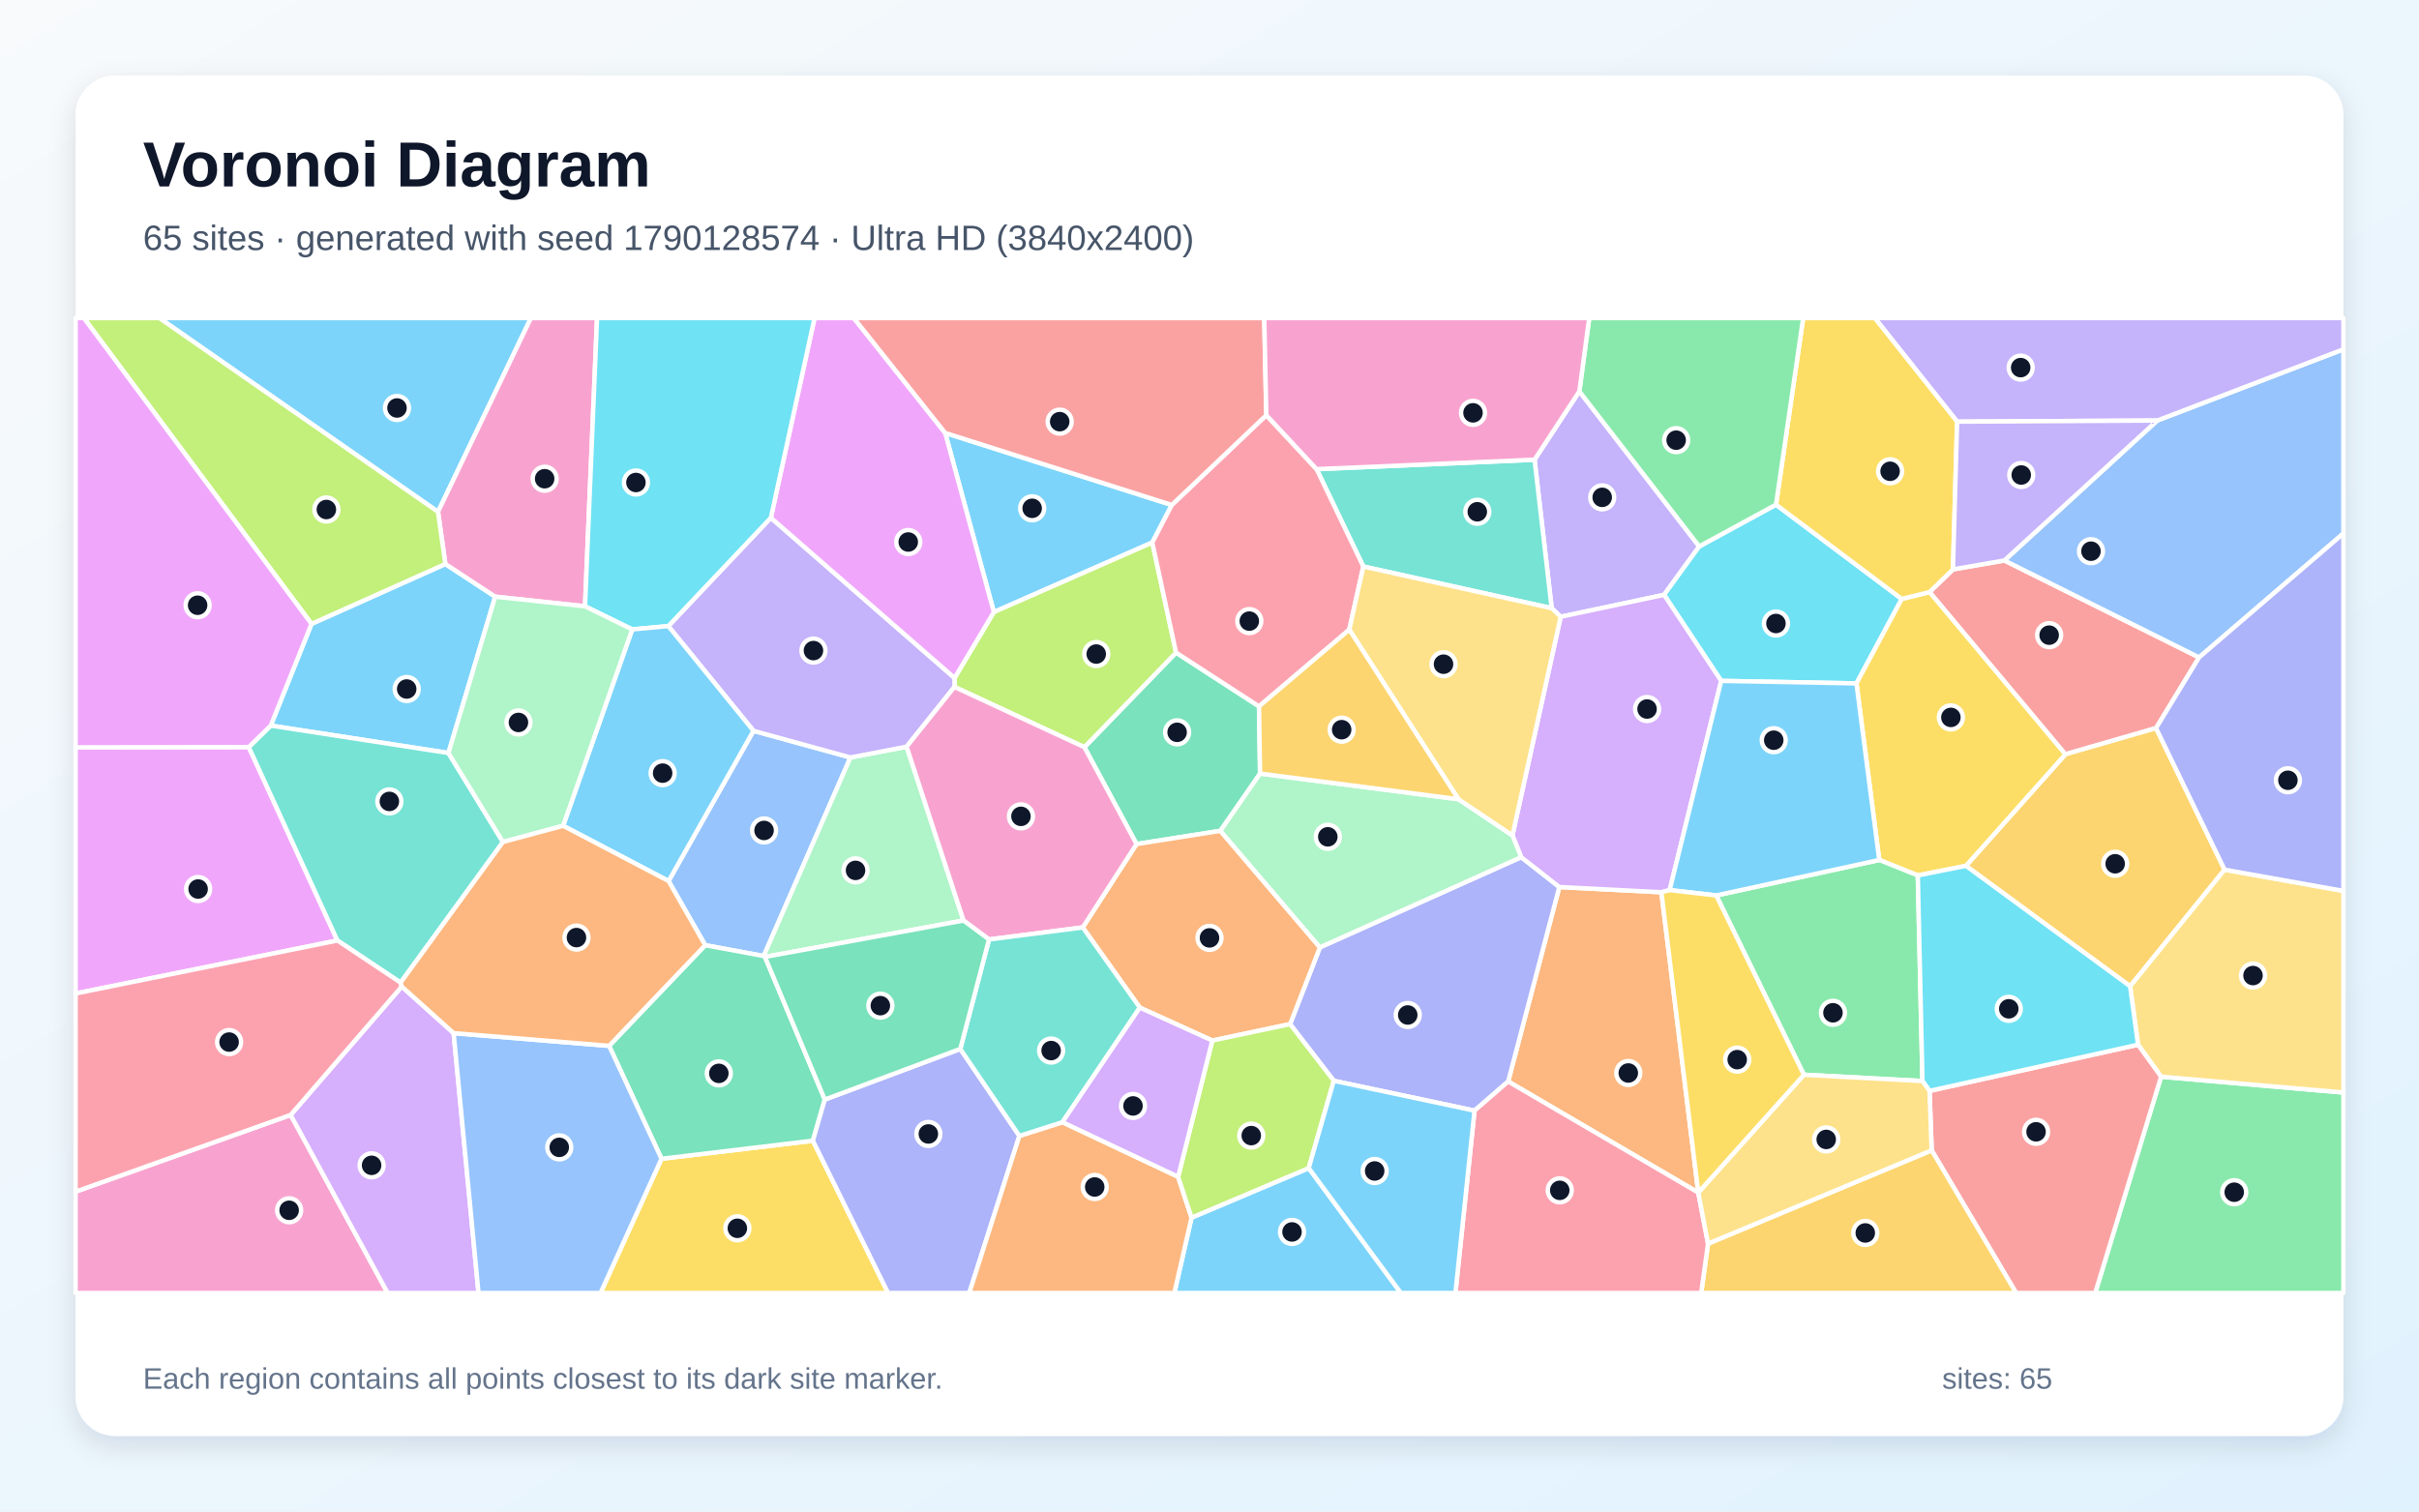
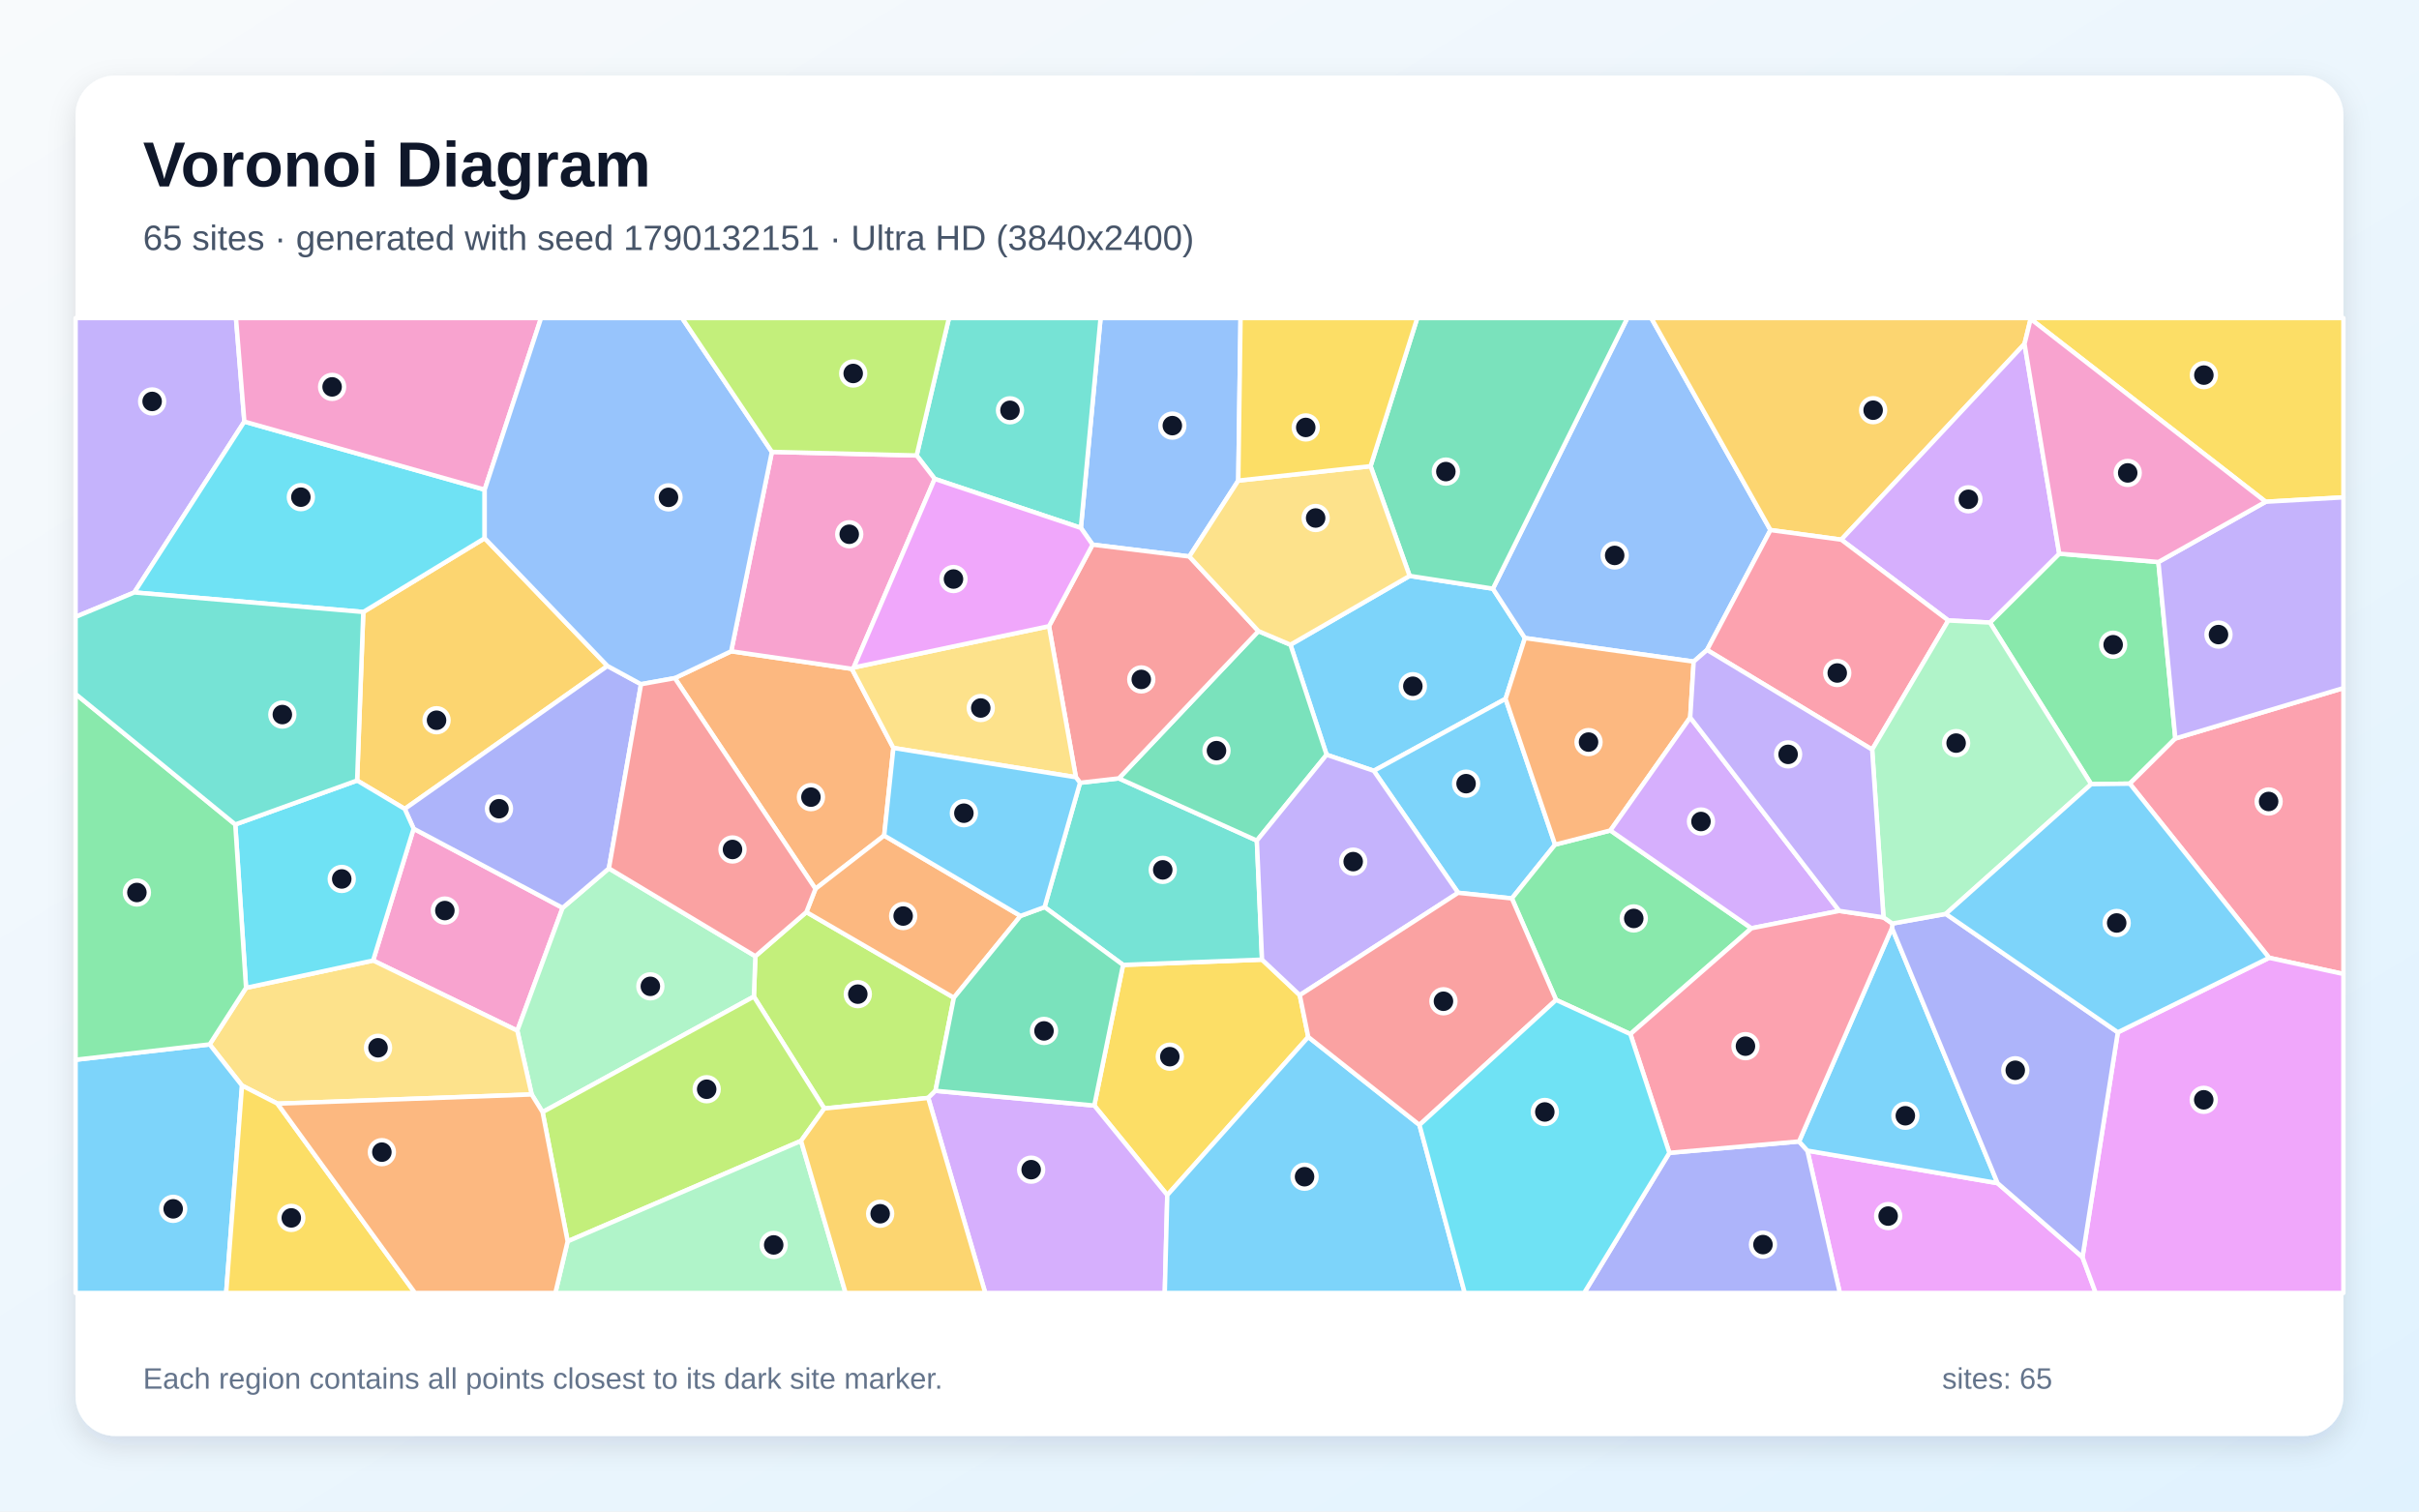
<svg xmlns="http://www.w3.org/2000/svg" width="3840" height="2400" viewBox="0 0 3840 2400" role="img" aria-labelledby="title description">
  <defs>
    <linearGradient id="background" x1="0" y1="0" x2="1" y2="1">
      <stop stop-color="#F8FAFC" />
      <stop offset="1" stop-color="#E0F2FE" />
    </linearGradient>
    <filter id="shadow" x="-5%" y="-5%" width="110%" height="110%">
      <feDropShadow dx="0" dy="15" stdDeviation="22" flood-color="#0F172A" flood-opacity=".12" />
    </filter>
  </defs>
  <rect width="3840" height="2400" fill="url(#background)" />
  <rect x="120" y="120" width="3600" height="2160" rx="63" fill="#FFFFFF" filter="url(#shadow)" />
  <g font-family="Arial, sans-serif">
    <text x="227" y="296" font-size="101" font-weight="700" fill="#0F172A">Voronoi Diagram</text>
-     <text x="227" y="397" font-size="56" fill="#475569">65 sites · generated with seed 1790128574 · Ultra HD (3840x2400)</text>
+     <text x="227" y="397" font-size="56" fill="#475569">65 sites · generated with seed 1790132151 · Ultra HD (3840x2400)</text>
  </g>
  <g stroke="#FFFFFF" stroke-width="7" stroke-linejoin="round">
-     <polygon points="1860.1,801.8 1829.2,861.4 1577.7,971.9 1500.4,687.4" fill="#38BDF8" fill-opacity="0.65" />
-     <polygon points="2507.1,621.4 2697.4,867.6 2641.6,944.5 2477.5,979.3 2463.2,965.7 2436.0,729.9" fill="#A78BFA" fill-opacity="0.65" />
-     <polygon points="120.0,1892.1 461.4,1770.3 615.4,2053.0 120.0,2053.0" fill="#F472B6" fill-opacity="0.65" />
-     <polygon points="2695.9,1893.5 2695.9,1893.6 2394.1,1717.2 2475.3,1408.4 2637.3,1416.7" fill="#FB923C" fill-opacity="0.65" />
-     <polygon points="1050.1,1839.9 1290.4,1811.2 1409.8,2053.0 953.3,2053.0" fill="#FACC15" fill-opacity="0.65" />
-     <polygon points="3430.6,1709.6 3720.0,1734.7 3720.0,2053.0 3326.0,2053.0" fill="#4ADE80" fill-opacity="0.65" />
-     <polygon points="2164.2,899.5 2090.0,744.9 2436.0,729.9 2463.2,965.7" fill="#2DD4BF" fill-opacity="0.65" />
-     <polygon points="1061.3,1398.9 1196.1,1160.4 1350.0,1202.7 1212.3,1518.0 1119.5,1500.8" fill="#60A5FA" fill-opacity="0.65" />
-     <polygon points="394.9,1186.2 535.6,1493.3 120.0,1577.5 120.0,1186.7" fill="#E879F9" fill-opacity="0.65" />
-     <polygon points="1998.6,1121.6 2000.3,1228.3 1937.3,1319.2 1804.2,1340.2 1721.4,1186.4 1866.9,1036.2" fill="#34D399" fill-opacity="0.65" />
-     <polygon points="3100.2,904.1 3181.8,889.9 3490.9,1043.8 3422.6,1156.1 3278.6,1197.7 3063.0,940.1" fill="#F87171" fill-opacity="0.65" />
-     <polygon points="2340.7,1763.5 2117.3,1716.1 2047.9,1626.1 2095.3,1504.2 2414.8,1361.0 2475.3,1408.4 2394.1,1717.2" fill="#818CF8" fill-opacity="0.65" />
-     <polygon points="3531.4,1380.9 3381.4,1566.0 3120.8,1374.8 3278.6,1197.7 3422.6,1156.1" fill="#FBBF24" fill-opacity="0.65" />
-     <polygon points="1866.9,1036.2 1721.4,1186.4 1515.1,1090.7 1515.3,1076.5 1577.7,971.9 1829.2,861.4" fill="#A3E635" fill-opacity="0.65" />
-     <polygon points="461.4,1770.3 637.8,1566.4 720.1,1640.4 759.6,2053.0 615.4,2053.0" fill="#C084FC" fill-opacity="0.65" />
-     <polygon points="2010.2,659.2 2090.0,744.9 2164.2,899.5 2141.9,999.8 1998.6,1121.6 1866.9,1036.2 1829.2,861.4 1860.1,801.8" fill="#FB7185" fill-opacity="0.65" />
-     <polygon points="2819.3,801.3 3018.9,951.0 2947.0,1085.1 2732.3,1081.1 2641.6,944.5 2697.4,867.6" fill="#22D3EE" fill-opacity="0.65" />
-     <polygon points="1439.2,1185.6 1529.5,1461.6 1214.3,1519.4 1212.3,1518.0 1350.0,1202.7" fill="#86EFAC" fill-opacity="0.65" />
-     <polygon points="3430.6,1709.6 3394.0,1658.8 3381.4,1566.0 3531.4,1380.9 3720.0,1414.6 3720.0,1734.7" fill="#FCD34D" fill-opacity="0.65" />
-     <polygon points="494.5,990.6 707.0,895.5 786.1,947.4 711.9,1195.6 429.8,1152.1" fill="#38BDF8" fill-opacity="0.65" />
-     <polygon points="695.3,812.7 253.0,505.0 842.8,505.0" fill="#38BDF8" fill-opacity="0.65" />
-     <polygon points="1060.9,994.1 1223.7,822.1 1515.3,1076.5 1515.1,1090.7 1439.2,1185.6 1350.0,1202.7 1196.1,1160.4" fill="#A78BFA" fill-opacity="0.65" />
-     <polygon points="928.7,962.7 786.1,947.4 707.0,895.5 695.3,812.7 842.8,505.0 947.8,505.0" fill="#F472B6" fill-opacity="0.65" />
-     <polygon points="1924.4,1652.2 1809.4,1599.9 1718.8,1472.6 1804.2,1340.2 1937.3,1319.2 2095.3,1504.2 2047.9,1626.1" fill="#FB923C" fill-opacity="0.65" />
-     <polygon points="3044.4,1390.0 2983.2,1365.5 2947.0,1085.1 3018.9,951.0 3063.0,940.1 3278.6,1197.7 3120.8,1374.8" fill="#FACC15" fill-opacity="0.65" />
-     <polygon points="2863.6,1706.5 2724.4,1421.8 2983.2,1365.5 3044.4,1390.0 3051.8,1716.5" fill="#4ADE80" fill-opacity="0.65" />
-     <polygon points="429.8,1152.1 711.9,1195.6 798.4,1336.9 635.9,1560.2 535.6,1493.3 394.9,1186.2" fill="#2DD4BF" fill-opacity="0.65" />
-     <polygon points="3490.9,1043.8 3181.8,889.9 3424.5,667.7 3720.0,554.6 3720.0,847.0" fill="#60A5FA" fill-opacity="0.65" />
-     <polygon points="1515.3,1076.5 1223.7,822.1 1293.0,505.0 1355.4,505.0 1500.4,687.4 1577.7,971.9" fill="#E879F9" fill-opacity="0.65" />
-     <polygon points="1214.3,1519.4 1309.3,1745.9 1290.4,1811.2 1050.1,1839.9 966.9,1660.6 1119.5,1500.8 1212.3,1518.0" fill="#34D399" fill-opacity="0.65" />
-     <polygon points="3066.4,1826.5 3063.0,1732.1 3394.0,1658.8 3430.6,1709.6 3326.0,2053.0 3200.5,2053.0" fill="#F87171" fill-opacity="0.65" />
-     <polygon points="1290.4,1811.2 1309.3,1745.9 1524.4,1665.5 1618.2,1803.6 1538.7,2053.0 1409.8,2053.0" fill="#818CF8" fill-opacity="0.65" />
-     <polygon points="2711.4,1974.7 3066.4,1826.5 3200.5,2053.0 2700.5,2053.0" fill="#FBBF24" fill-opacity="0.65" />
-     <polygon points="695.3,812.7 707.0,895.5 494.5,990.6 133.2,505.0 253.0,505.0" fill="#A3E635" fill-opacity="0.65" />
-     <polygon points="2732.3,1081.1 2650.5,1413.3 2637.3,1416.7 2475.3,1408.4 2414.8,1361.0 2400.9,1326.5 2477.5,979.3 2641.6,944.5" fill="#C084FC" fill-opacity="0.65" />
-     <polygon points="535.6,1493.3 635.9,1560.2 637.8,1566.4 461.4,1770.3 120.0,1892.1 120.0,1577.5" fill="#FB7185" fill-opacity="0.65" />
-     <polygon points="1223.7,822.1 1060.9,994.1 1003.6,999.4 928.7,962.7 947.8,505.0 1293.0,505.0" fill="#22D3EE" fill-opacity="0.65" />
-     <polygon points="2315.2,1269.0 2400.9,1326.5 2414.8,1361.0 2095.3,1504.2 1937.3,1319.2 2000.3,1228.3" fill="#86EFAC" fill-opacity="0.65" />
-     <polygon points="2400.9,1326.5 2315.2,1269.0 2141.9,999.8 2164.2,899.5 2463.2,965.7 2477.5,979.3" fill="#FCD34D" fill-opacity="0.65" />
-     <polygon points="893.9,1311.2 1003.6,999.4 1060.9,994.1 1196.1,1160.4 1061.3,1398.9" fill="#38BDF8" fill-opacity="0.65" />
-     <polygon points="1891.5,1933.4 2077.5,1854.7 2223.8,2053.0 1864.2,2053.0" fill="#38BDF8" fill-opacity="0.65" />
-     <polygon points="3424.5,667.7 3106.8,669.5 2976.1,505.0 3720.0,505.0 3720.0,554.6" fill="#A78BFA" fill-opacity="0.65" />
-     <polygon points="1718.8,1472.6 1570.0,1491.7 1529.5,1461.6 1439.2,1185.6 1515.1,1090.7 1721.4,1186.4 1804.2,1340.2" fill="#F472B6" fill-opacity="0.65" />
-     <polygon points="1618.2,1803.6 1686.5,1781.8 1870.2,1868.5 1891.5,1933.4 1864.2,2053.0 1538.7,2053.0" fill="#FB923C" fill-opacity="0.65" />
-     <polygon points="3106.8,669.5 3100.2,904.1 3063.0,940.1 3018.9,951.0 2819.3,801.3 2862.4,505.0 2976.1,505.0" fill="#FACC15" fill-opacity="0.65" />
-     <polygon points="2819.3,801.3 2697.4,867.6 2507.1,621.4 2522.8,505.0 2862.4,505.0" fill="#4ADE80" fill-opacity="0.65" />
-     <polygon points="1686.5,1781.8 1618.2,1803.6 1524.4,1665.5 1570.0,1491.7 1718.8,1472.6 1809.4,1599.9" fill="#2DD4BF" fill-opacity="0.65" />
-     <polygon points="720.1,1640.4 966.9,1660.6 1050.1,1839.9 953.3,2053.0 759.6,2053.0" fill="#60A5FA" fill-opacity="0.65" />
-     <polygon points="494.5,990.6 429.8,1152.1 394.9,1186.2 120.0,1186.7 120.0,505.0 133.2,505.0" fill="#E879F9" fill-opacity="0.65" />
-     <polygon points="1524.4,1665.5 1309.3,1745.9 1214.3,1519.4 1529.5,1461.6 1570.0,1491.7" fill="#34D399" fill-opacity="0.65" />
-     <polygon points="2010.2,659.2 1860.1,801.8 1500.4,687.4 1355.4,505.0 2006.9,505.0" fill="#F87171" fill-opacity="0.65" />
-     <polygon points="3531.4,1380.9 3422.6,1156.1 3490.9,1043.8 3720.0,847.0 3720.0,1414.6" fill="#818CF8" fill-opacity="0.65" />
-     <polygon points="2315.2,1269.0 2000.3,1228.3 1998.6,1121.6 2141.9,999.8" fill="#FBBF24" fill-opacity="0.65" />
-     <polygon points="2077.5,1854.7 1891.5,1933.4 1870.2,1868.5 1924.4,1652.2 2047.9,1626.1 2117.3,1716.1" fill="#A3E635" fill-opacity="0.65" />
-     <polygon points="1870.2,1868.5 1686.5,1781.8 1809.4,1599.9 1924.4,1652.2" fill="#C084FC" fill-opacity="0.65" />
-     <polygon points="2340.7,1763.5 2394.1,1717.2 2695.9,1893.6 2711.4,1974.7 2700.5,2053.0 2310.4,2053.0" fill="#FB7185" fill-opacity="0.65" />
-     <polygon points="3063.0,1732.1 3051.8,1716.5 3044.4,1390.0 3120.8,1374.8 3381.4,1566.0 3394.0,1658.8" fill="#22D3EE" fill-opacity="0.65" />
-     <polygon points="928.7,962.7 1003.6,999.4 893.9,1311.2 798.4,1336.9 711.9,1195.6 786.1,947.4" fill="#86EFAC" fill-opacity="0.65" />
-     <polygon points="2711.4,1974.7 2695.9,1893.6 2695.9,1893.5 2863.6,1706.5 3051.8,1716.5 3063.0,1732.1 3066.4,1826.5" fill="#FCD34D" fill-opacity="0.65" />
-     <polygon points="2650.5,1413.3 2732.3,1081.1 2947.0,1085.1 2983.2,1365.5 2724.4,1421.8" fill="#38BDF8" fill-opacity="0.65" />
-     <polygon points="2077.5,1854.7 2117.3,1716.1 2340.7,1763.5 2310.4,2053.0 2223.8,2053.0" fill="#38BDF8" fill-opacity="0.65" />
-     <polygon points="3106.8,669.5 3424.5,667.7 3181.8,889.9 3100.2,904.1" fill="#A78BFA" fill-opacity="0.65" />
-     <polygon points="2507.1,621.4 2436.0,729.9 2090.0,744.9 2010.2,659.2 2006.9,505.0 2522.8,505.0" fill="#F472B6" fill-opacity="0.65" />
-     <polygon points="966.9,1660.6 720.1,1640.4 637.8,1566.4 635.9,1560.2 798.4,1336.9 893.9,1311.2 1061.3,1398.9 1119.5,1500.8" fill="#FB923C" fill-opacity="0.65" />
-     <polygon points="2695.9,1893.5 2637.3,1416.7 2650.5,1413.3 2724.4,1421.8 2863.6,1706.5" fill="#FACC15" fill-opacity="0.65" />
+     <polygon points="2237.7,914.4 2369.9,934.7 2420.7,1013.1 2390.0,1109.6 2180.8,1223.9 2105.9,1198.4 2048.5,1023.7" fill="#38BDF8" fill-opacity="0.65" />
+     <polygon points="387.9,669.4 213.2,940.7 120.0,979.5 120.0,505.0 374.6,505.0" fill="#A78BFA" fill-opacity="0.65" />
+     <polygon points="592.3,1525.1 656.6,1315.8 893.1,1441.5 821.2,1636.5" fill="#F472B6" fill-opacity="0.65" />
+     <polygon points="1071.2,1076.7 1160.7,1034.1 1352.3,1062.0 1418.2,1187.6 1403.6,1326.7 1294.5,1411.3" fill="#FB923C" fill-opacity="0.65" />
+     <polygon points="2063.3,1580.1 2076.8,1646.5 1853.0,1897.6 1737.1,1755.4 1782.8,1532.1 2003.4,1523.7" fill="#FACC15" fill-opacity="0.65" />
+     <polygon points="3319.6,1245.1 3158.9,988.5 3268.9,879.1 3426.3,892.4 3453.2,1172.6 3380.9,1244.3" fill="#4ADE80" fill-opacity="0.65" />
+     <polygon points="2003.4,1523.7 1782.8,1532.1 1658.2,1440.3 1714.5,1242.9 1776.1,1235.9 1995.2,1334.7" fill="#2DD4BF" fill-opacity="0.65" />
+     <polygon points="1965.7,763.1 1888.0,883.6 1734.4,864.8 1715.8,838.2 1747.1,505.0 1969.3,505.0" fill="#60A5FA" fill-opacity="0.65" />
+     <polygon points="2869.1,1827.0 3171.0,1878.6 3305.8,1996.1 3326.8,2053.0 2920.6,2053.0" fill="#E879F9" fill-opacity="0.65" />
+     <polygon points="1995.2,1334.7 1776.1,1235.9 1997.7,1002.1 2048.5,1023.7 2105.9,1198.4" fill="#34D399" fill-opacity="0.65" />
+     <polygon points="1997.7,1002.1 1776.1,1235.9 1714.5,1242.9 1707.9,1234.1 1665.2,994.3 1734.4,864.8 1888.0,883.6" fill="#F87171" fill-opacity="0.65" />
+     <polygon points="2650.0,1830.5 2855.9,1812.4 2869.1,1827.0 2920.6,2053.0 2514.7,2053.0" fill="#818CF8" fill-opacity="0.65" />
+     <polygon points="566.9,1239.3 576.7,971.7 769.4,854.6 964.3,1057.4 642.5,1284.4" fill="#FBBF24" fill-opacity="0.65" />
+     <polygon points="1308.5,1760.1 1196.7,1582.4 1199.1,1518.3 1280.1,1448.2 1514.2,1584.2 1485.0,1732.0 1473.5,1743.3" fill="#A3E635" fill-opacity="0.65" />
+     <polygon points="1473.5,1743.3 1485.0,1732.0 1737.1,1755.4 1853.0,1897.6 1849.0,2053.0 1564.0,2053.0" fill="#C084FC" fill-opacity="0.65" />
+     <polygon points="3602.1,1520.8 3380.9,1244.3 3453.2,1172.6 3720.0,1092.5 3720.0,1546.5" fill="#FB7185" fill-opacity="0.65" />
+     <polygon points="769.4,777.5 769.4,854.6 576.7,971.7 213.2,940.7 387.9,669.4" fill="#22D3EE" fill-opacity="0.65" />
+     <polygon points="861.3,1765.8 844.0,1737.8 821.2,1636.5 893.1,1441.5 966.6,1378.8 1199.1,1518.3 1196.7,1582.4" fill="#86EFAC" fill-opacity="0.65" />
+     <polygon points="440.5,1752.4 384.2,1723.7 332.8,1658.3 390.6,1568.5 592.3,1525.1 821.2,1636.5 844.0,1737.8" fill="#FCD34D" fill-opacity="0.65" />
+     <polygon points="2468.6,1341.1 2400.0,1426.5 2314.7,1417.6 2180.8,1223.9 2390.0,1109.6" fill="#38BDF8" fill-opacity="0.65" />
+     <polygon points="1853.0,1897.6 2076.8,1646.5 2253.3,1786.2 2325.2,2053.0 1849.0,2053.0" fill="#38BDF8" fill-opacity="0.65" />
+     <polygon points="2314.7,1417.6 2063.3,1580.1 2003.4,1523.7 1995.2,1334.7 2105.9,1198.4 2180.8,1223.9" fill="#A78BFA" fill-opacity="0.65" />
+     <polygon points="769.4,777.5 387.9,669.4 374.6,505.0 858.9,505.0" fill="#F472B6" fill-opacity="0.65" />
+     <polygon points="1620.0,1454.3 1514.2,1584.2 1280.1,1448.2 1294.5,1411.3 1403.6,1326.7" fill="#FB923C" fill-opacity="0.65" />
+     <polygon points="3596.6,796.7 3223.5,506.4 3223.4,505.0 3720.0,505.0 3720.0,789.7" fill="#FACC15" fill-opacity="0.65" />
+     <polygon points="2780.3,1473.9 2588.1,1641.9 2470.2,1587.7 2400.0,1426.5 2468.6,1341.1 2556.4,1318.6" fill="#4ADE80" fill-opacity="0.65" />
+     <polygon points="1715.8,838.2 1483.8,760.4 1455.1,723.2 1506.4,505.0 1747.1,505.0" fill="#2DD4BF" fill-opacity="0.65" />
+     <polygon points="2810.5,841.6 2709.8,1032.0 2688.6,1050.5 2420.7,1013.1 2369.9,934.7 2583.3,505.0 2621.3,505.0" fill="#60A5FA" fill-opacity="0.65" />
+     <polygon points="3305.8,1996.1 3361.9,1639.1 3602.1,1520.8 3720.0,1546.5 3720.0,2053.0 3326.8,2053.0" fill="#E879F9" fill-opacity="0.65" />
+     <polygon points="1485.0,1732.0 1514.2,1584.2 1620.0,1454.3 1658.2,1440.3 1782.8,1532.1 1737.1,1755.4" fill="#34D399" fill-opacity="0.65" />
+     <polygon points="2253.3,1786.2 2076.8,1646.5 2063.3,1580.1 2314.7,1417.6 2400.0,1426.5 2470.2,1587.7" fill="#F87171" fill-opacity="0.65" />
+     <polygon points="642.5,1284.4 964.3,1057.4 1017.6,1086.4 966.6,1378.8 893.1,1441.5 656.6,1315.8" fill="#818CF8" fill-opacity="0.65" />
+     <polygon points="3223.5,506.4 3213.8,546.0 2922.9,856.9 2810.5,841.6 2621.3,505.0 3223.4,505.0" fill="#FBBF24" fill-opacity="0.65" />
+     <polygon points="1271.6,1811.5 901.1,1971.0 861.3,1765.8 1196.7,1582.4 1308.5,1760.1" fill="#A3E635" fill-opacity="0.65" />
+     <polygon points="3092.8,985.2 2922.9,856.9 3213.8,546.0 3268.9,879.1 3158.9,988.5" fill="#C084FC" fill-opacity="0.65" />
+     <polygon points="2971.9,1190.2 2709.8,1032.0 2810.5,841.6 2922.9,856.9 3092.8,985.2" fill="#FB7185" fill-opacity="0.65" />
+     <polygon points="390.6,1568.5 373.5,1309.1 566.9,1239.3 642.5,1284.4 656.6,1315.8 592.3,1525.1" fill="#22D3EE" fill-opacity="0.65" />
+     <polygon points="901.1,1971.0 1271.6,1811.5 1342.3,2053.0 881.6,2053.0" fill="#86EFAC" fill-opacity="0.65" />
+     <polygon points="1355.2,1059.9 1665.2,994.3 1707.9,1234.1 1418.2,1187.6 1352.3,1062.0" fill="#FCD34D" fill-opacity="0.65" />
+     <polygon points="3003.4,1473.5 3171.0,1878.6 2869.1,1827.0 2855.9,1812.4" fill="#38BDF8" fill-opacity="0.65" />
+     <polygon points="120.0,1682.7 332.8,1658.3 384.2,1723.7 359.0,2053.0 120.0,2053.0" fill="#38BDF8" fill-opacity="0.65" />
+     <polygon points="3453.2,1172.6 3426.3,892.4 3596.6,796.7 3720.0,789.7 3720.0,1092.5" fill="#A78BFA" fill-opacity="0.65" />
+     <polygon points="1455.1,723.2 1483.8,760.4 1355.2,1059.9 1352.3,1062.0 1160.7,1034.1 1225.3,717.5" fill="#F472B6" fill-opacity="0.65" />
+     <polygon points="2683.1,1139.2 2556.4,1318.6 2468.6,1341.1 2390.0,1109.6 2420.7,1013.1 2688.6,1050.5" fill="#FB923C" fill-opacity="0.65" />
+     <polygon points="384.2,1723.7 440.5,1752.4 658.8,2053.0 359.0,2053.0" fill="#FACC15" fill-opacity="0.65" />
+     <polygon points="373.5,1309.1 390.6,1568.5 332.8,1658.3 120.0,1682.7 120.0,1101.9" fill="#4ADE80" fill-opacity="0.65" />
+     <polygon points="576.7,971.7 566.9,1239.3 373.5,1309.1 120.0,1101.9 120.0,979.5 213.2,940.7" fill="#2DD4BF" fill-opacity="0.65" />
+     <polygon points="1225.3,717.5 1160.7,1034.1 1071.2,1076.7 1017.6,1086.4 964.3,1057.4 769.4,854.6 769.4,777.5 858.9,505.0 1082.8,505.0" fill="#60A5FA" fill-opacity="0.65" />
+     <polygon points="1483.8,760.4 1715.8,838.2 1734.4,864.8 1665.2,994.3 1355.2,1059.9" fill="#E879F9" fill-opacity="0.65" />
+     <polygon points="2369.9,934.7 2237.7,914.4 2175.7,740.2 2249.8,505.0 2583.3,505.0" fill="#34D399" fill-opacity="0.65" />
+     <polygon points="1280.1,1448.2 1199.1,1518.3 966.6,1378.8 1017.6,1086.4 1071.2,1076.7 1294.5,1411.3" fill="#F87171" fill-opacity="0.65" />
+     <polygon points="3361.9,1639.1 3305.8,1996.1 3171.0,1878.6 3003.4,1473.5 3004.0,1466.4 3088.8,1451.1" fill="#818CF8" fill-opacity="0.65" />
+     <polygon points="1271.6,1811.5 1308.5,1760.1 1473.5,1743.3 1564.0,2053.0 1342.3,2053.0" fill="#FBBF24" fill-opacity="0.65" />
+     <polygon points="1455.1,723.2 1225.3,717.5 1082.8,505.0 1506.4,505.0" fill="#A3E635" fill-opacity="0.65" />
+     <polygon points="2683.1,1139.2 2919.7,1446.3 2780.3,1473.9 2556.4,1318.6" fill="#C084FC" fill-opacity="0.65" />
+     <polygon points="2919.7,1446.3 2989.9,1456.6 3004.0,1466.4 3003.4,1473.5 2855.9,1812.4 2650.0,1830.5 2588.1,1641.9 2780.3,1473.9" fill="#FB7185" fill-opacity="0.65" />
+     <polygon points="2253.3,1786.2 2470.2,1587.7 2588.1,1641.9 2650.0,1830.5 2514.7,2053.0 2325.2,2053.0" fill="#22D3EE" fill-opacity="0.65" />
+     <polygon points="3088.8,1451.1 3004.0,1466.4 2989.9,1456.6 2971.9,1190.2 3092.8,985.2 3158.9,988.5 3319.6,1245.1" fill="#86EFAC" fill-opacity="0.65" />
+     <polygon points="1997.7,1002.1 1888.0,883.6 1965.7,763.1 2175.7,740.2 2237.7,914.4 2048.5,1023.7" fill="#FCD34D" fill-opacity="0.65" />
+     <polygon points="3361.9,1639.1 3088.8,1451.1 3319.6,1245.1 3380.9,1244.3 3602.1,1520.8" fill="#38BDF8" fill-opacity="0.65" />
+     <polygon points="1707.9,1234.1 1714.5,1242.9 1658.2,1440.3 1620.0,1454.3 1403.6,1326.7 1418.2,1187.6" fill="#38BDF8" fill-opacity="0.65" />
+     <polygon points="2989.9,1456.6 2919.7,1446.3 2683.1,1139.2 2688.6,1050.5 2709.8,1032.0 2971.9,1190.2" fill="#A78BFA" fill-opacity="0.65" />
+     <polygon points="3426.3,892.4 3268.9,879.1 3213.8,546.0 3223.5,506.4 3596.6,796.7" fill="#F472B6" fill-opacity="0.65" />
+     <polygon points="440.5,1752.4 844.0,1737.8 861.3,1765.8 901.1,1971.0 881.6,2053.0 658.8,2053.0" fill="#FB923C" fill-opacity="0.65" />
+     <polygon points="2175.7,740.2 1965.7,763.1 1969.3,505.0 2249.8,505.0" fill="#FACC15" fill-opacity="0.65" />
  </g>
  <g>
-     <circle cx="1638.5" cy="807.1" r="19" fill="#0F172A" stroke="#FFFFFF" stroke-width="7" />
-     <circle cx="2543.4" cy="789.7" r="19" fill="#0F172A" stroke="#FFFFFF" stroke-width="7" />
-     <circle cx="459.0" cy="1921.7" r="19" fill="#0F172A" stroke="#FFFFFF" stroke-width="7" />
-     <circle cx="2584.8" cy="1703.7" r="19" fill="#0F172A" stroke="#FFFFFF" stroke-width="7" />
-     <circle cx="1170.5" cy="1950.3" r="19" fill="#0F172A" stroke="#FFFFFF" stroke-width="7" />
-     <circle cx="3546.7" cy="1893.0" r="19" fill="#0F172A" stroke="#FFFFFF" stroke-width="7" />
-     <circle cx="2345.1" cy="812.6" r="19" fill="#0F172A" stroke="#FFFFFF" stroke-width="7" />
-     <circle cx="1212.9" cy="1318.6" r="19" fill="#0F172A" stroke="#FFFFFF" stroke-width="7" />
-     <circle cx="314.5" cy="1411.6" r="19" fill="#0F172A" stroke="#FFFFFF" stroke-width="7" />
-     <circle cx="1868.6" cy="1162.8" r="19" fill="#0F172A" stroke="#FFFFFF" stroke-width="7" />
-     <circle cx="3252.9" cy="1008.5" r="19" fill="#0F172A" stroke="#FFFFFF" stroke-width="7" />
-     <circle cx="2234.7" cy="1611.6" r="19" fill="#0F172A" stroke="#FFFFFF" stroke-width="7" />
-     <circle cx="3357.7" cy="1371.5" r="19" fill="#0F172A" stroke="#FFFFFF" stroke-width="7" />
-     <circle cx="1740.2" cy="1038.5" r="19" fill="#0F172A" stroke="#FFFFFF" stroke-width="7" />
-     <circle cx="589.9" cy="1850.3" r="19" fill="#0F172A" stroke="#FFFFFF" stroke-width="7" />
-     <circle cx="1983.2" cy="986.2" r="19" fill="#0F172A" stroke="#FFFFFF" stroke-width="7" />
-     <circle cx="2819.2" cy="990.0" r="19" fill="#0F172A" stroke="#FFFFFF" stroke-width="7" />
-     <circle cx="1358.1" cy="1382.0" r="19" fill="#0F172A" stroke="#FFFFFF" stroke-width="7" />
-     <circle cx="3576.5" cy="1549.0" r="19" fill="#0F172A" stroke="#FFFFFF" stroke-width="7" />
-     <circle cx="645.6" cy="1094.0" r="19" fill="#0F172A" stroke="#FFFFFF" stroke-width="7" />
-     <circle cx="630.2" cy="647.8" r="19" fill="#0F172A" stroke="#FFFFFF" stroke-width="7" />
-     <circle cx="1291.3" cy="1033.0" r="19" fill="#0F172A" stroke="#FFFFFF" stroke-width="7" />
-     <circle cx="864.6" cy="760.1" r="19" fill="#0F172A" stroke="#FFFFFF" stroke-width="7" />
-     <circle cx="1920.0" cy="1489.2" r="19" fill="#0F172A" stroke="#FFFFFF" stroke-width="7" />
-     <circle cx="3096.9" cy="1139.1" r="19" fill="#0F172A" stroke="#FFFFFF" stroke-width="7" />
-     <circle cx="2909.7" cy="1608.1" r="19" fill="#0F172A" stroke="#FFFFFF" stroke-width="7" />
-     <circle cx="618.1" cy="1272.5" r="19" fill="#0F172A" stroke="#FFFFFF" stroke-width="7" />
-     <circle cx="3319.3" cy="875.2" r="19" fill="#0F172A" stroke="#FFFFFF" stroke-width="7" />
-     <circle cx="1441.8" cy="860.6" r="19" fill="#0F172A" stroke="#FFFFFF" stroke-width="7" />
-     <circle cx="1141.1" cy="1704.3" r="19" fill="#0F172A" stroke="#FFFFFF" stroke-width="7" />
-     <circle cx="3232.1" cy="1797.1" r="19" fill="#0F172A" stroke="#FFFFFF" stroke-width="7" />
-     <circle cx="1473.7" cy="1800.5" r="19" fill="#0F172A" stroke="#FFFFFF" stroke-width="7" />
-     <circle cx="2961.0" cy="1957.7" r="19" fill="#0F172A" stroke="#FFFFFF" stroke-width="7" />
-     <circle cx="518.1" cy="809.0" r="19" fill="#0F172A" stroke="#FFFFFF" stroke-width="7" />
-     <circle cx="2614.6" cy="1125.8" r="19" fill="#0F172A" stroke="#FFFFFF" stroke-width="7" />
-     <circle cx="363.7" cy="1654.6" r="19" fill="#0F172A" stroke="#FFFFFF" stroke-width="7" />
-     <circle cx="1009.5" cy="766.1" r="19" fill="#0F172A" stroke="#FFFFFF" stroke-width="7" />
-     <circle cx="2107.8" cy="1328.7" r="19" fill="#0F172A" stroke="#FFFFFF" stroke-width="7" />
-     <circle cx="2291.5" cy="1054.6" r="19" fill="#0F172A" stroke="#FFFFFF" stroke-width="7" />
-     <circle cx="1051.9" cy="1227.6" r="19" fill="#0F172A" stroke="#FFFFFF" stroke-width="7" />
-     <circle cx="2051.0" cy="1956.1" r="19" fill="#0F172A" stroke="#FFFFFF" stroke-width="7" />
-     <circle cx="3207.7" cy="583.7" r="19" fill="#0F172A" stroke="#FFFFFF" stroke-width="7" />
-     <circle cx="1620.7" cy="1296.2" r="19" fill="#0F172A" stroke="#FFFFFF" stroke-width="7" />
-     <circle cx="1737.8" cy="1884.7" r="19" fill="#0F172A" stroke="#FFFFFF" stroke-width="7" />
-     <circle cx="3000.4" cy="748.3" r="19" fill="#0F172A" stroke="#FFFFFF" stroke-width="7" />
-     <circle cx="2660.8" cy="698.9" r="19" fill="#0F172A" stroke="#FFFFFF" stroke-width="7" />
-     <circle cx="1668.6" cy="1668.1" r="19" fill="#0F172A" stroke="#FFFFFF" stroke-width="7" />
-     <circle cx="887.8" cy="1821.8" r="19" fill="#0F172A" stroke="#FFFFFF" stroke-width="7" />
-     <circle cx="313.7" cy="961.0" r="19" fill="#0F172A" stroke="#FFFFFF" stroke-width="7" />
-     <circle cx="1397.5" cy="1596.8" r="19" fill="#0F172A" stroke="#FFFFFF" stroke-width="7" />
-     <circle cx="1682.2" cy="669.5" r="19" fill="#0F172A" stroke="#FFFFFF" stroke-width="7" />
-     <circle cx="3631.9" cy="1238.9" r="19" fill="#0F172A" stroke="#FFFFFF" stroke-width="7" />
-     <circle cx="2129.8" cy="1158.6" r="19" fill="#0F172A" stroke="#FFFFFF" stroke-width="7" />
-     <circle cx="1986.3" cy="1803.1" r="19" fill="#0F172A" stroke="#FFFFFF" stroke-width="7" />
-     <circle cx="1798.6" cy="1756.0" r="19" fill="#0F172A" stroke="#FFFFFF" stroke-width="7" />
-     <circle cx="2476.0" cy="1890.0" r="19" fill="#0F172A" stroke="#FFFFFF" stroke-width="7" />
-     <circle cx="3188.8" cy="1601.8" r="19" fill="#0F172A" stroke="#FFFFFF" stroke-width="7" />
-     <circle cx="823.0" cy="1147.1" r="19" fill="#0F172A" stroke="#FFFFFF" stroke-width="7" />
-     <circle cx="2899.0" cy="1809.2" r="19" fill="#0F172A" stroke="#FFFFFF" stroke-width="7" />
-     <circle cx="2815.7" cy="1175.3" r="19" fill="#0F172A" stroke="#FFFFFF" stroke-width="7" />
-     <circle cx="2182.2" cy="1859.3" r="19" fill="#0F172A" stroke="#FFFFFF" stroke-width="7" />
-     <circle cx="3208.6" cy="754.2" r="19" fill="#0F172A" stroke="#FFFFFF" stroke-width="7" />
-     <circle cx="2338.3" cy="655.5" r="19" fill="#0F172A" stroke="#FFFFFF" stroke-width="7" />
-     <circle cx="915.1" cy="1488.7" r="19" fill="#0F172A" stroke="#FFFFFF" stroke-width="7" />
-     <circle cx="2757.7" cy="1682.5" r="19" fill="#0F172A" stroke="#FFFFFF" stroke-width="7" />
+     <circle cx="2242.8" cy="1089.6" r="19" fill="#0F172A" stroke="#FFFFFF" stroke-width="7" />
+     <circle cx="241.5" cy="637.4" r="19" fill="#0F172A" stroke="#FFFFFF" stroke-width="7" />
+     <circle cx="706.2" cy="1445.8" r="19" fill="#0F172A" stroke="#FFFFFF" stroke-width="7" />
+     <circle cx="1287.3" cy="1265.7" r="19" fill="#0F172A" stroke="#FFFFFF" stroke-width="7" />
+     <circle cx="1857.0" cy="1677.8" r="19" fill="#0F172A" stroke="#FFFFFF" stroke-width="7" />
+     <circle cx="3354.5" cy="1023.7" r="19" fill="#0F172A" stroke="#FFFFFF" stroke-width="7" />
+     <circle cx="1845.8" cy="1381.2" r="19" fill="#0F172A" stroke="#FFFFFF" stroke-width="7" />
+     <circle cx="1861.0" cy="675.8" r="19" fill="#0F172A" stroke="#FFFFFF" stroke-width="7" />
+     <circle cx="2997.3" cy="1930.9" r="19" fill="#0F172A" stroke="#FFFFFF" stroke-width="7" />
+     <circle cx="1931.1" cy="1191.9" r="19" fill="#0F172A" stroke="#FFFFFF" stroke-width="7" />
+     <circle cx="1811.7" cy="1078.8" r="19" fill="#0F172A" stroke="#FFFFFF" stroke-width="7" />
+     <circle cx="2798.6" cy="1976.2" r="19" fill="#0F172A" stroke="#FFFFFF" stroke-width="7" />
+     <circle cx="693.0" cy="1143.6" r="19" fill="#0F172A" stroke="#FFFFFF" stroke-width="7" />
+     <circle cx="1361.7" cy="1578.5" r="19" fill="#0F172A" stroke="#FFFFFF" stroke-width="7" />
+     <circle cx="1636.9" cy="1857.2" r="19" fill="#0F172A" stroke="#FFFFFF" stroke-width="7" />
+     <circle cx="3601.3" cy="1272.6" r="19" fill="#0F172A" stroke="#FFFFFF" stroke-width="7" />
+     <circle cx="477.6" cy="789.4" r="19" fill="#0F172A" stroke="#FFFFFF" stroke-width="7" />
+     <circle cx="1032.4" cy="1566.1" r="19" fill="#0F172A" stroke="#FFFFFF" stroke-width="7" />
+     <circle cx="600.1" cy="1663.7" r="19" fill="#0F172A" stroke="#FFFFFF" stroke-width="7" />
+     <circle cx="2327.3" cy="1244.3" r="19" fill="#0F172A" stroke="#FFFFFF" stroke-width="7" />
+     <circle cx="2070.9" cy="1868.4" r="19" fill="#0F172A" stroke="#FFFFFF" stroke-width="7" />
+     <circle cx="2148.1" cy="1368.1" r="19" fill="#0F172A" stroke="#FFFFFF" stroke-width="7" />
+     <circle cx="527.2" cy="614.3" r="19" fill="#0F172A" stroke="#FFFFFF" stroke-width="7" />
+     <circle cx="1433.7" cy="1454.5" r="19" fill="#0F172A" stroke="#FFFFFF" stroke-width="7" />
+     <circle cx="3498.5" cy="595.6" r="19" fill="#0F172A" stroke="#FFFFFF" stroke-width="7" />
+     <circle cx="2593.5" cy="1458.3" r="19" fill="#0F172A" stroke="#FFFFFF" stroke-width="7" />
+     <circle cx="1603.3" cy="651.5" r="19" fill="#0F172A" stroke="#FFFFFF" stroke-width="7" />
+     <circle cx="2563.2" cy="881.9" r="19" fill="#0F172A" stroke="#FFFFFF" stroke-width="7" />
+     <circle cx="3498.3" cy="1746.3" r="19" fill="#0F172A" stroke="#FFFFFF" stroke-width="7" />
+     <circle cx="1657.3" cy="1636.9" r="19" fill="#0F172A" stroke="#FFFFFF" stroke-width="7" />
+     <circle cx="2291.4" cy="1589.8" r="19" fill="#0F172A" stroke="#FFFFFF" stroke-width="7" />
+     <circle cx="792.1" cy="1284.1" r="19" fill="#0F172A" stroke="#FFFFFF" stroke-width="7" />
+     <circle cx="2973.5" cy="651.3" r="19" fill="#0F172A" stroke="#FFFFFF" stroke-width="7" />
+     <circle cx="1121.8" cy="1729.5" r="19" fill="#0F172A" stroke="#FFFFFF" stroke-width="7" />
+     <circle cx="3124.7" cy="792.8" r="19" fill="#0F172A" stroke="#FFFFFF" stroke-width="7" />
+     <circle cx="2916.5" cy="1068.6" r="19" fill="#0F172A" stroke="#FFFFFF" stroke-width="7" />
+     <circle cx="542.5" cy="1395.6" r="19" fill="#0F172A" stroke="#FFFFFF" stroke-width="7" />
+     <circle cx="1228.2" cy="1976.7" r="19" fill="#0F172A" stroke="#FFFFFF" stroke-width="7" />
+     <circle cx="1556.9" cy="1124.2" r="19" fill="#0F172A" stroke="#FFFFFF" stroke-width="7" />
+     <circle cx="3024.6" cy="1771.6" r="19" fill="#0F172A" stroke="#FFFFFF" stroke-width="7" />
+     <circle cx="274.9" cy="1919.4" r="19" fill="#0F172A" stroke="#FFFFFF" stroke-width="7" />
+     <circle cx="3521.7" cy="1007.6" r="19" fill="#0F172A" stroke="#FFFFFF" stroke-width="7" />
+     <circle cx="1348.1" cy="848.3" r="19" fill="#0F172A" stroke="#FFFFFF" stroke-width="7" />
+     <circle cx="2521.7" cy="1178.3" r="19" fill="#0F172A" stroke="#FFFFFF" stroke-width="7" />
+     <circle cx="462.4" cy="1933.8" r="19" fill="#0F172A" stroke="#FFFFFF" stroke-width="7" />
+     <circle cx="217.3" cy="1417.1" r="19" fill="#0F172A" stroke="#FFFFFF" stroke-width="7" />
+     <circle cx="448.2" cy="1134.6" r="19" fill="#0F172A" stroke="#FFFFFF" stroke-width="7" />
+     <circle cx="1061.2" cy="789.7" r="19" fill="#0F172A" stroke="#FFFFFF" stroke-width="7" />
+     <circle cx="1513.6" cy="919.4" r="19" fill="#0F172A" stroke="#FFFFFF" stroke-width="7" />
+     <circle cx="2295.2" cy="748.8" r="19" fill="#0F172A" stroke="#FFFFFF" stroke-width="7" />
+     <circle cx="1162.8" cy="1348.8" r="19" fill="#0F172A" stroke="#FFFFFF" stroke-width="7" />
+     <circle cx="3199.1" cy="1699.4" r="19" fill="#0F172A" stroke="#FFFFFF" stroke-width="7" />
+     <circle cx="1397.2" cy="1927.2" r="19" fill="#0F172A" stroke="#FFFFFF" stroke-width="7" />
+     <circle cx="1354.4" cy="593.0" r="19" fill="#0F172A" stroke="#FFFFFF" stroke-width="7" />
+     <circle cx="2700.2" cy="1304.4" r="19" fill="#0F172A" stroke="#FFFFFF" stroke-width="7" />
+     <circle cx="2770.8" cy="1661.1" r="19" fill="#0F172A" stroke="#FFFFFF" stroke-width="7" />
+     <circle cx="2452.3" cy="1765.6" r="19" fill="#0F172A" stroke="#FFFFFF" stroke-width="7" />
+     <circle cx="3105.2" cy="1179.9" r="19" fill="#0F172A" stroke="#FFFFFF" stroke-width="7" />
+     <circle cx="2088.5" cy="822.5" r="19" fill="#0F172A" stroke="#FFFFFF" stroke-width="7" />
+     <circle cx="3360.1" cy="1465.5" r="19" fill="#0F172A" stroke="#FFFFFF" stroke-width="7" />
+     <circle cx="1530.1" cy="1291.2" r="19" fill="#0F172A" stroke="#FFFFFF" stroke-width="7" />
+     <circle cx="2838.5" cy="1197.8" r="19" fill="#0F172A" stroke="#FFFFFF" stroke-width="7" />
+     <circle cx="3377.6" cy="750.9" r="19" fill="#0F172A" stroke="#FFFFFF" stroke-width="7" />
+     <circle cx="606.2" cy="1829.4" r="19" fill="#0F172A" stroke="#FFFFFF" stroke-width="7" />
+     <circle cx="2072.8" cy="678.7" r="19" fill="#0F172A" stroke="#FFFFFF" stroke-width="7" />
  </g>
  <g font-family="Arial, sans-serif" font-size="47" fill="#64748B">
    <text x="227" y="2205">Each region contains all points closest to its dark site marker.</text>
    <text x="3083" y="2205">sites: 65</text>
  </g>
</svg>
